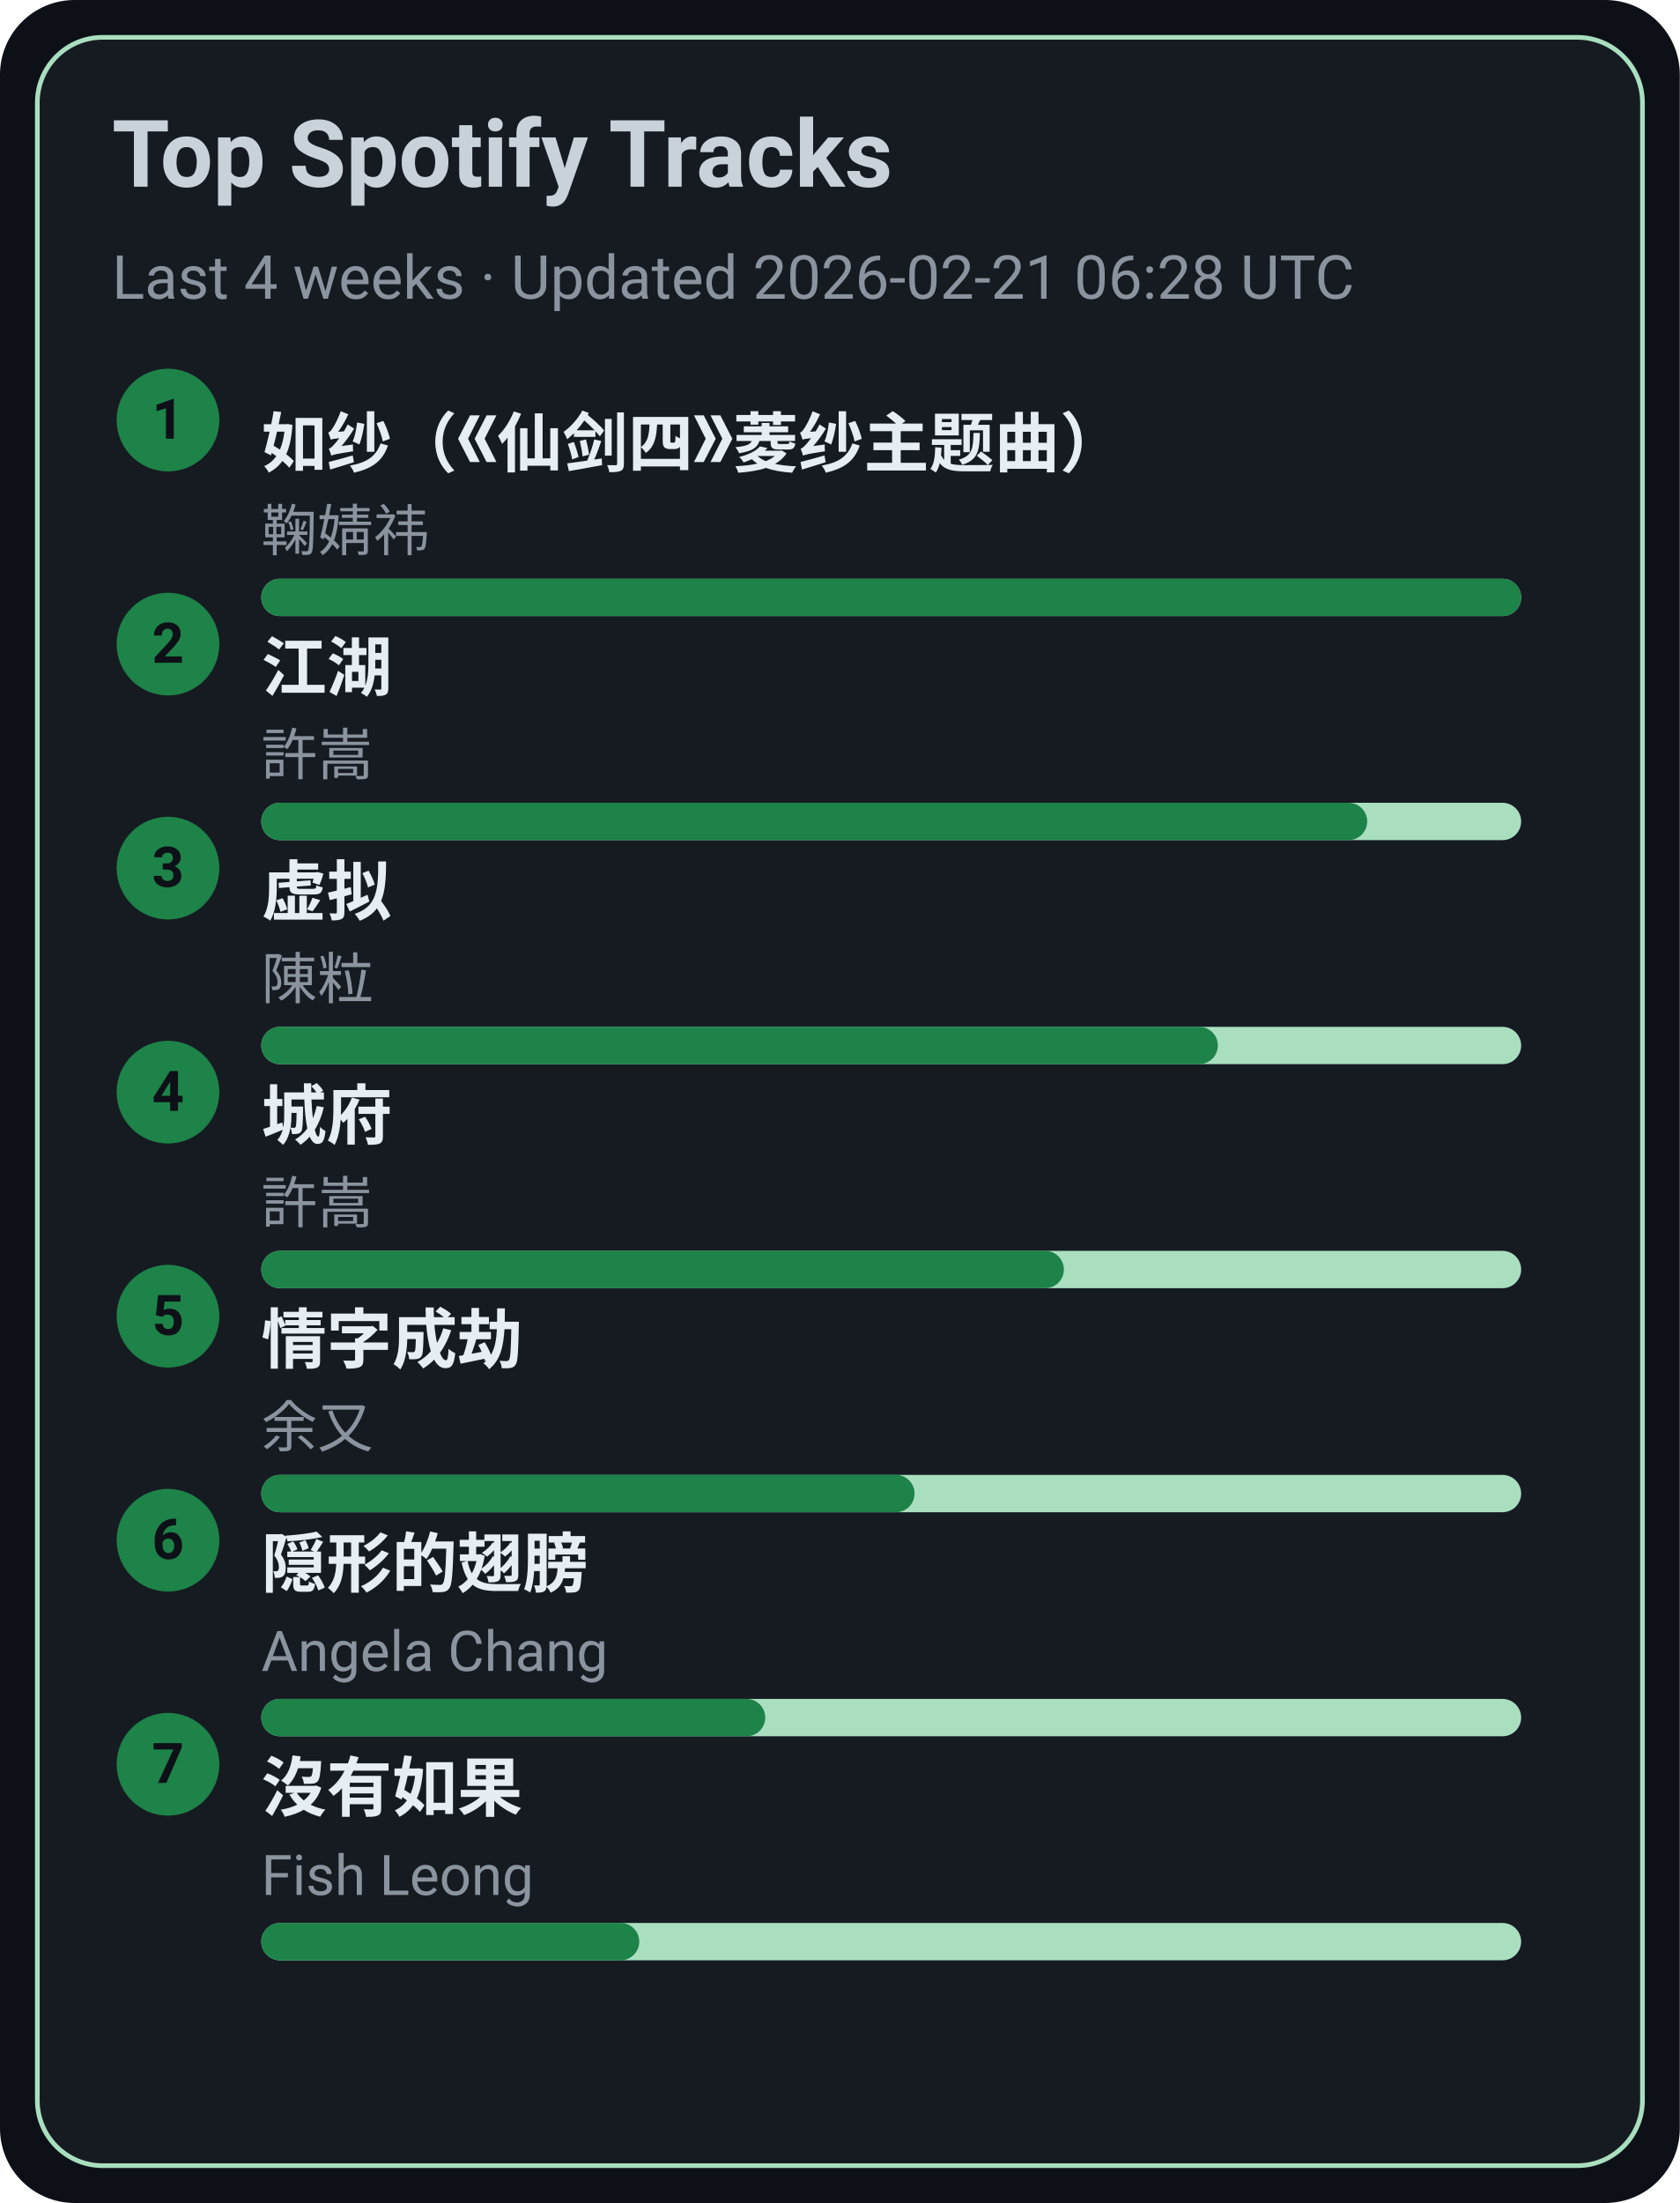
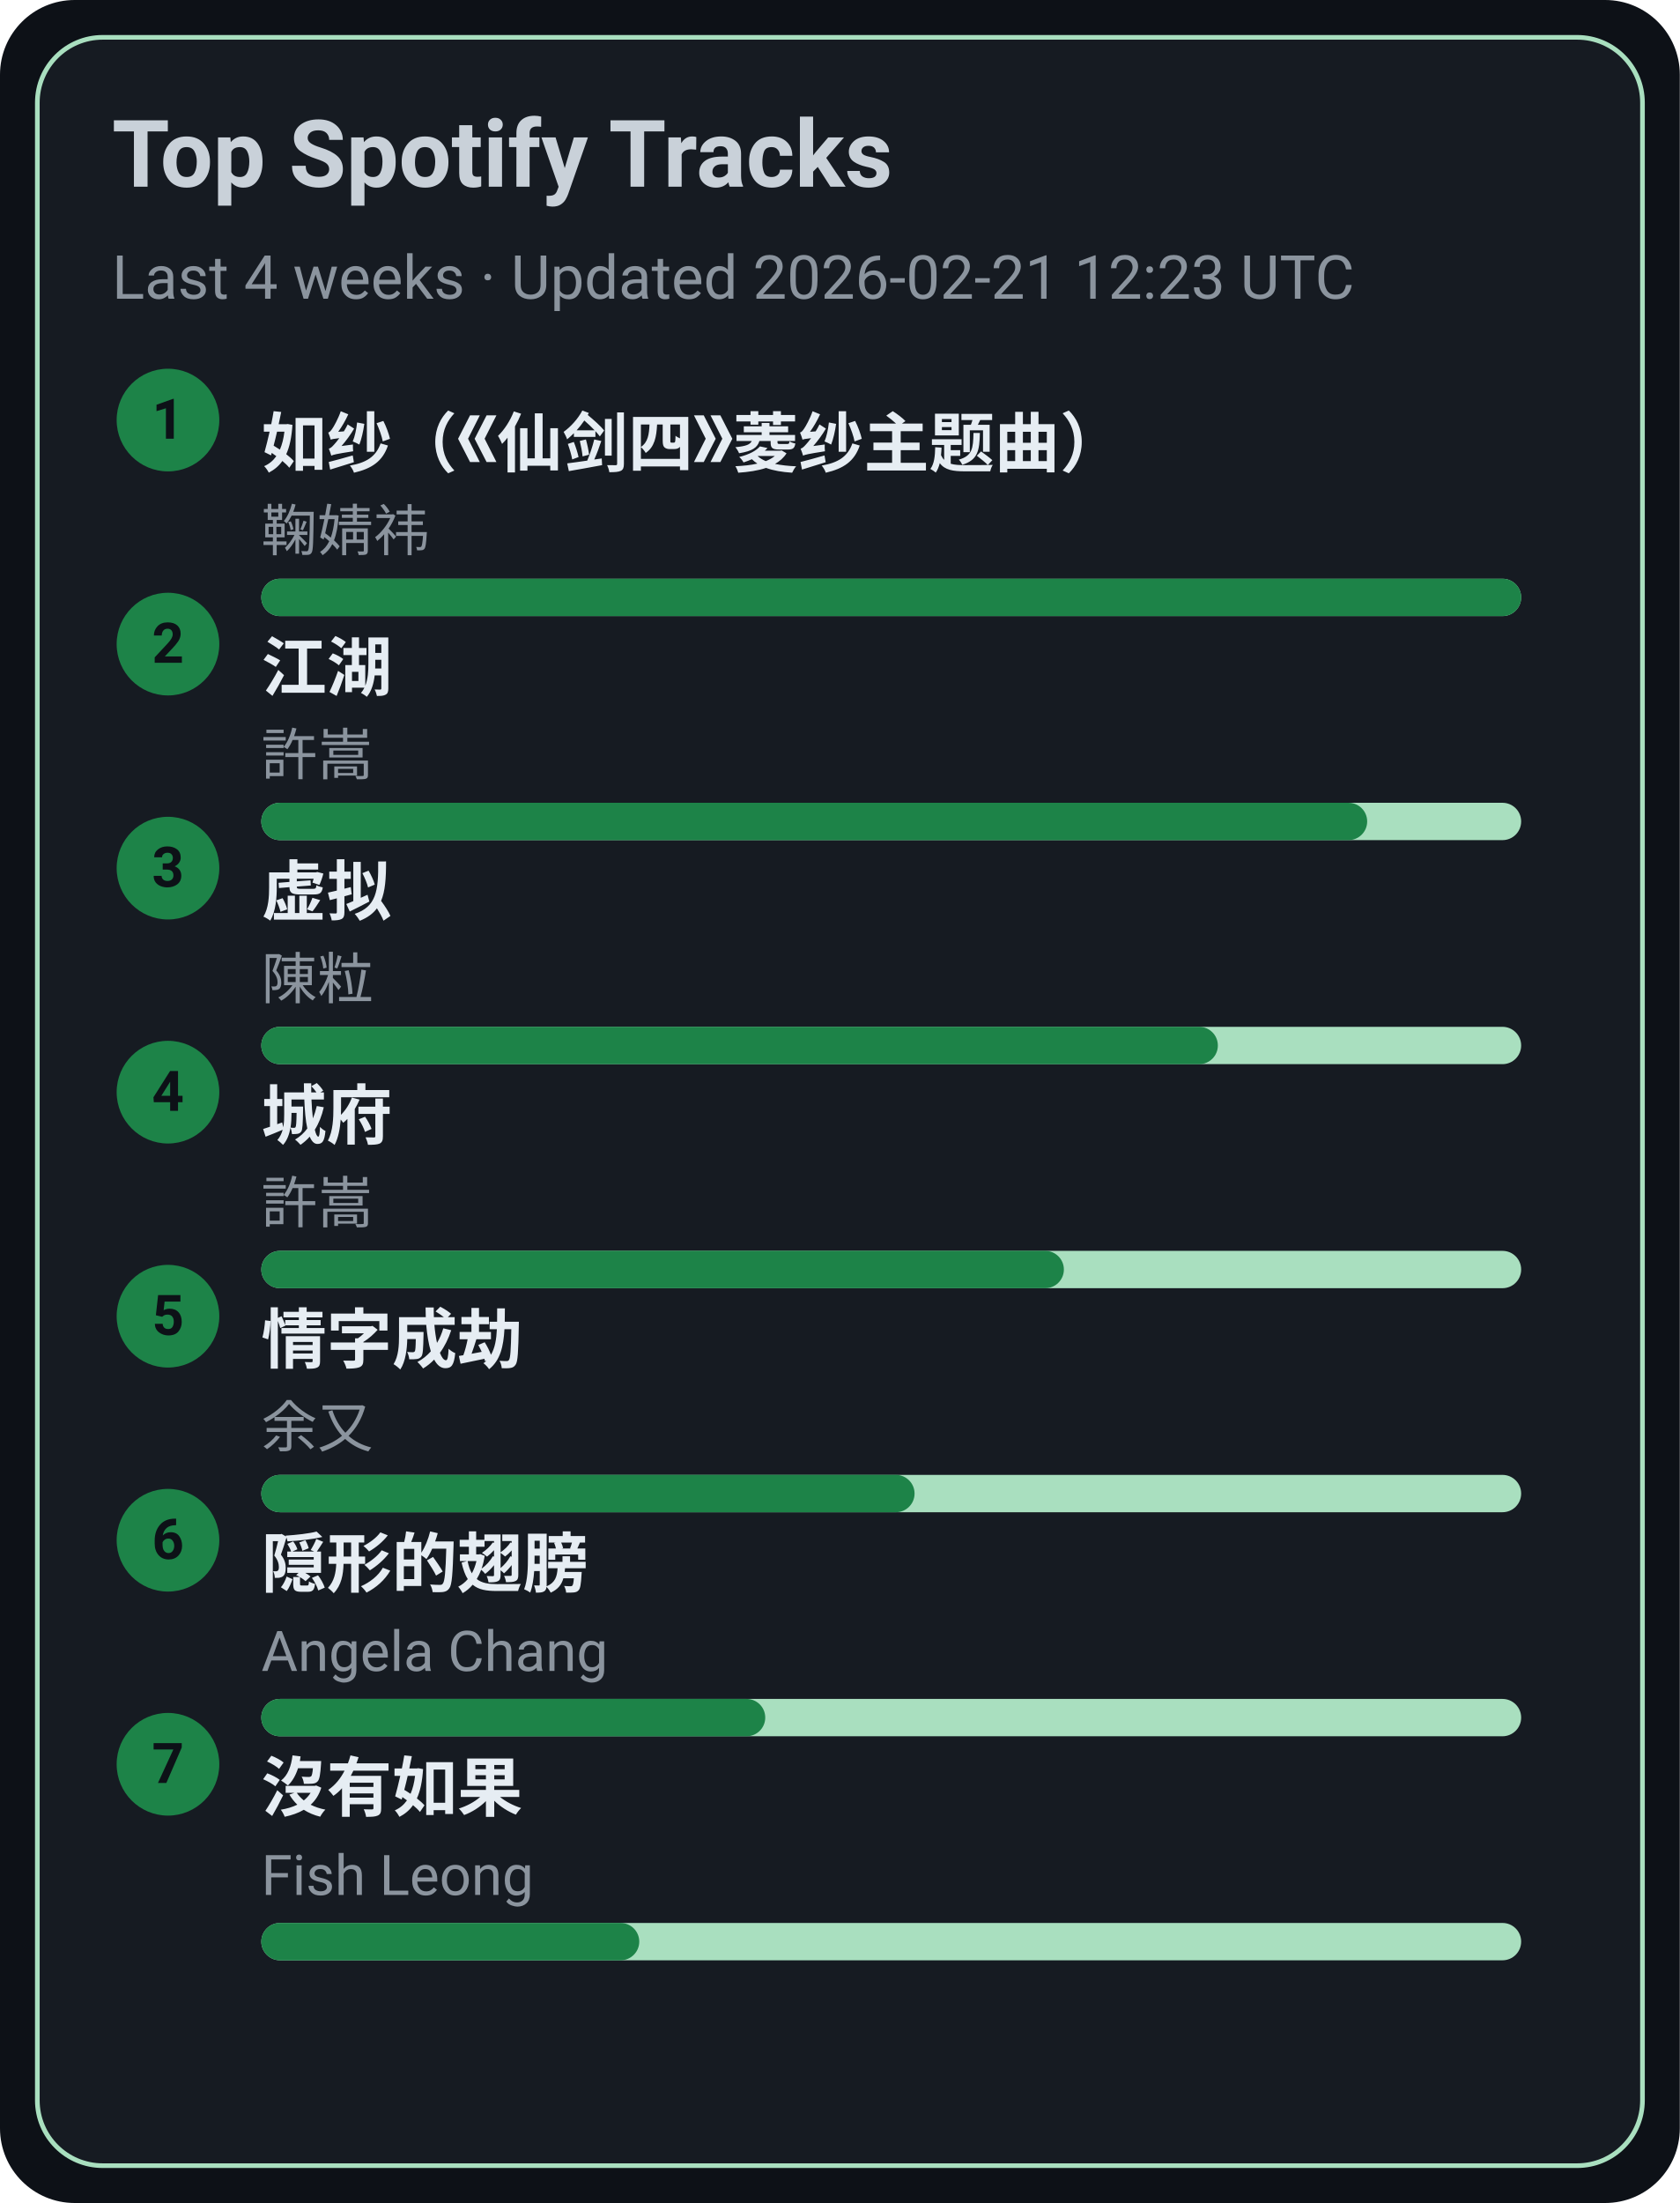
<svg xmlns="http://www.w3.org/2000/svg" width="360" height="472" viewBox="0 0 360 472">
  <style>text{font-family:-apple-system,BlinkMacSystemFont,Segoe UI,Roboto,Ubuntu,Helvetica Neue,Arial,Noto Sans,sans-serif}</style>
  <rect width="360" height="472" rx="16" fill="#0d1117" />
  <rect x="8" y="8" width="344" height="456" rx="14" fill="#161b22" stroke="#A9DFBF" />
  <text x="24" y="40" font-size="20" fill="#c9d1d9" font-weight="600">Top Spotify Tracks</text>
-   <text x="24" y="64" font-size="13" fill="#8b949e">Last 4 weeks · Updated 2026-02-21 06:28 UTC</text>
+   <text x="24" y="64" font-size="13" fill="#8b949e">Last 4 weeks · Updated 2026-02-21 12:23 UTC</text>
  <circle cx="36" cy="90" r="11" fill="#1D8348" />
  <text x="36" y="94" text-anchor="middle" font-size="12" fill="#0d1117" font-weight="700">1</text>
  <a href="https://open.spotify.com/track/69FUNgvEVkNbHq43lgvdme" target="_blank" rel="noopener noreferrer">
    <text x="56" y="100" font-size="14" fill="#e6edf3" font-weight="600">如纱（《仙剑四》菱纱主题曲）</text>
  </a>
  <text x="56" y="118" font-size="12" fill="#8b949e">鞠婧祎</text>
  <rect x="56" y="124" width="270" height="8" rx="4" fill="#A9DFBF" />
  <rect x="56" y="124" width="270" height="8" rx="4" fill="#1D8348" />
  <circle cx="36" cy="138" r="11" fill="#1D8348" />
  <text x="36" y="142" text-anchor="middle" font-size="12" fill="#0d1117" font-weight="700">2</text>
  <a href="https://open.spotify.com/track/03PCdwqajii1xgp7WIozzC" target="_blank" rel="noopener noreferrer">
    <text x="56" y="148" font-size="14" fill="#e6edf3" font-weight="600">江湖</text>
  </a>
  <text x="56" y="166" font-size="12" fill="#8b949e">許嵩</text>
  <rect x="56" y="172" width="270" height="8" rx="4" fill="#A9DFBF" />
  <rect x="56" y="172" width="237" height="8" rx="4" fill="#1D8348" />
  <circle cx="36" cy="186" r="11" fill="#1D8348" />
  <text x="36" y="190" text-anchor="middle" font-size="12" fill="#0d1117" font-weight="700">3</text>
  <a href="https://open.spotify.com/track/5l9sg05BhpfsdLfRvjGsAf" target="_blank" rel="noopener noreferrer">
    <text x="56" y="196" font-size="14" fill="#e6edf3" font-weight="600">虚拟</text>
  </a>
  <text x="56" y="214" font-size="12" fill="#8b949e">陳粒</text>
  <rect x="56" y="220" width="270" height="8" rx="4" fill="#A9DFBF" />
  <rect x="56" y="220" width="205" height="8" rx="4" fill="#1D8348" />
  <circle cx="36" cy="234" r="11" fill="#1D8348" />
  <text x="36" y="238" text-anchor="middle" font-size="12" fill="#0d1117" font-weight="700">4</text>
  <a href="https://open.spotify.com/track/4AmlSf7hye0QVpnHCcEoEw" target="_blank" rel="noopener noreferrer">
    <text x="56" y="244" font-size="14" fill="#e6edf3" font-weight="600">城府</text>
  </a>
  <text x="56" y="262" font-size="12" fill="#8b949e">許嵩</text>
  <rect x="56" y="268" width="270" height="8" rx="4" fill="#A9DFBF" />
  <rect x="56" y="268" width="172" height="8" rx="4" fill="#1D8348" />
  <circle cx="36" cy="282" r="11" fill="#1D8348" />
  <text x="36" y="286" text-anchor="middle" font-size="12" fill="#0d1117" font-weight="700">5</text>
  <a href="https://open.spotify.com/track/6PLof7Z5mvbp9im83J4m3m" target="_blank" rel="noopener noreferrer">
    <text x="56" y="292" font-size="14" fill="#e6edf3" font-weight="600">情字成劫</text>
  </a>
  <text x="56" y="310" font-size="12" fill="#8b949e">余又</text>
  <rect x="56" y="316" width="270" height="8" rx="4" fill="#A9DFBF" />
  <rect x="56" y="316" width="140" height="8" rx="4" fill="#1D8348" />
  <circle cx="36" cy="330" r="11" fill="#1D8348" />
  <text x="36" y="334" text-anchor="middle" font-size="12" fill="#0d1117" font-weight="700">6</text>
  <a href="https://open.spotify.com/track/6Tv5ukQ3xK8WHxJgWMM6vM" target="_blank" rel="noopener noreferrer">
    <text x="56" y="340" font-size="14" fill="#e6edf3" font-weight="600">隠形的翅膀</text>
  </a>
  <text x="56" y="358" font-size="12" fill="#8b949e">Angela Chang</text>
  <rect x="56" y="364" width="270" height="8" rx="4" fill="#A9DFBF" />
  <rect x="56" y="364" width="108" height="8" rx="4" fill="#1D8348" />
  <circle cx="36" cy="378" r="11" fill="#1D8348" />
  <text x="36" y="382" text-anchor="middle" font-size="12" fill="#0d1117" font-weight="700">7</text>
  <a href="https://open.spotify.com/track/1G9MmoUjo5nC5lB7paaG0l" target="_blank" rel="noopener noreferrer">
    <text x="56" y="388" font-size="14" fill="#e6edf3" font-weight="600">沒有如果</text>
  </a>
  <text x="56" y="406" font-size="12" fill="#8b949e">Fish Leong</text>
  <rect x="56" y="412" width="270" height="8" rx="4" fill="#A9DFBF" />
  <rect x="56" y="412" width="81" height="8" rx="4" fill="#1D8348" />
</svg>
